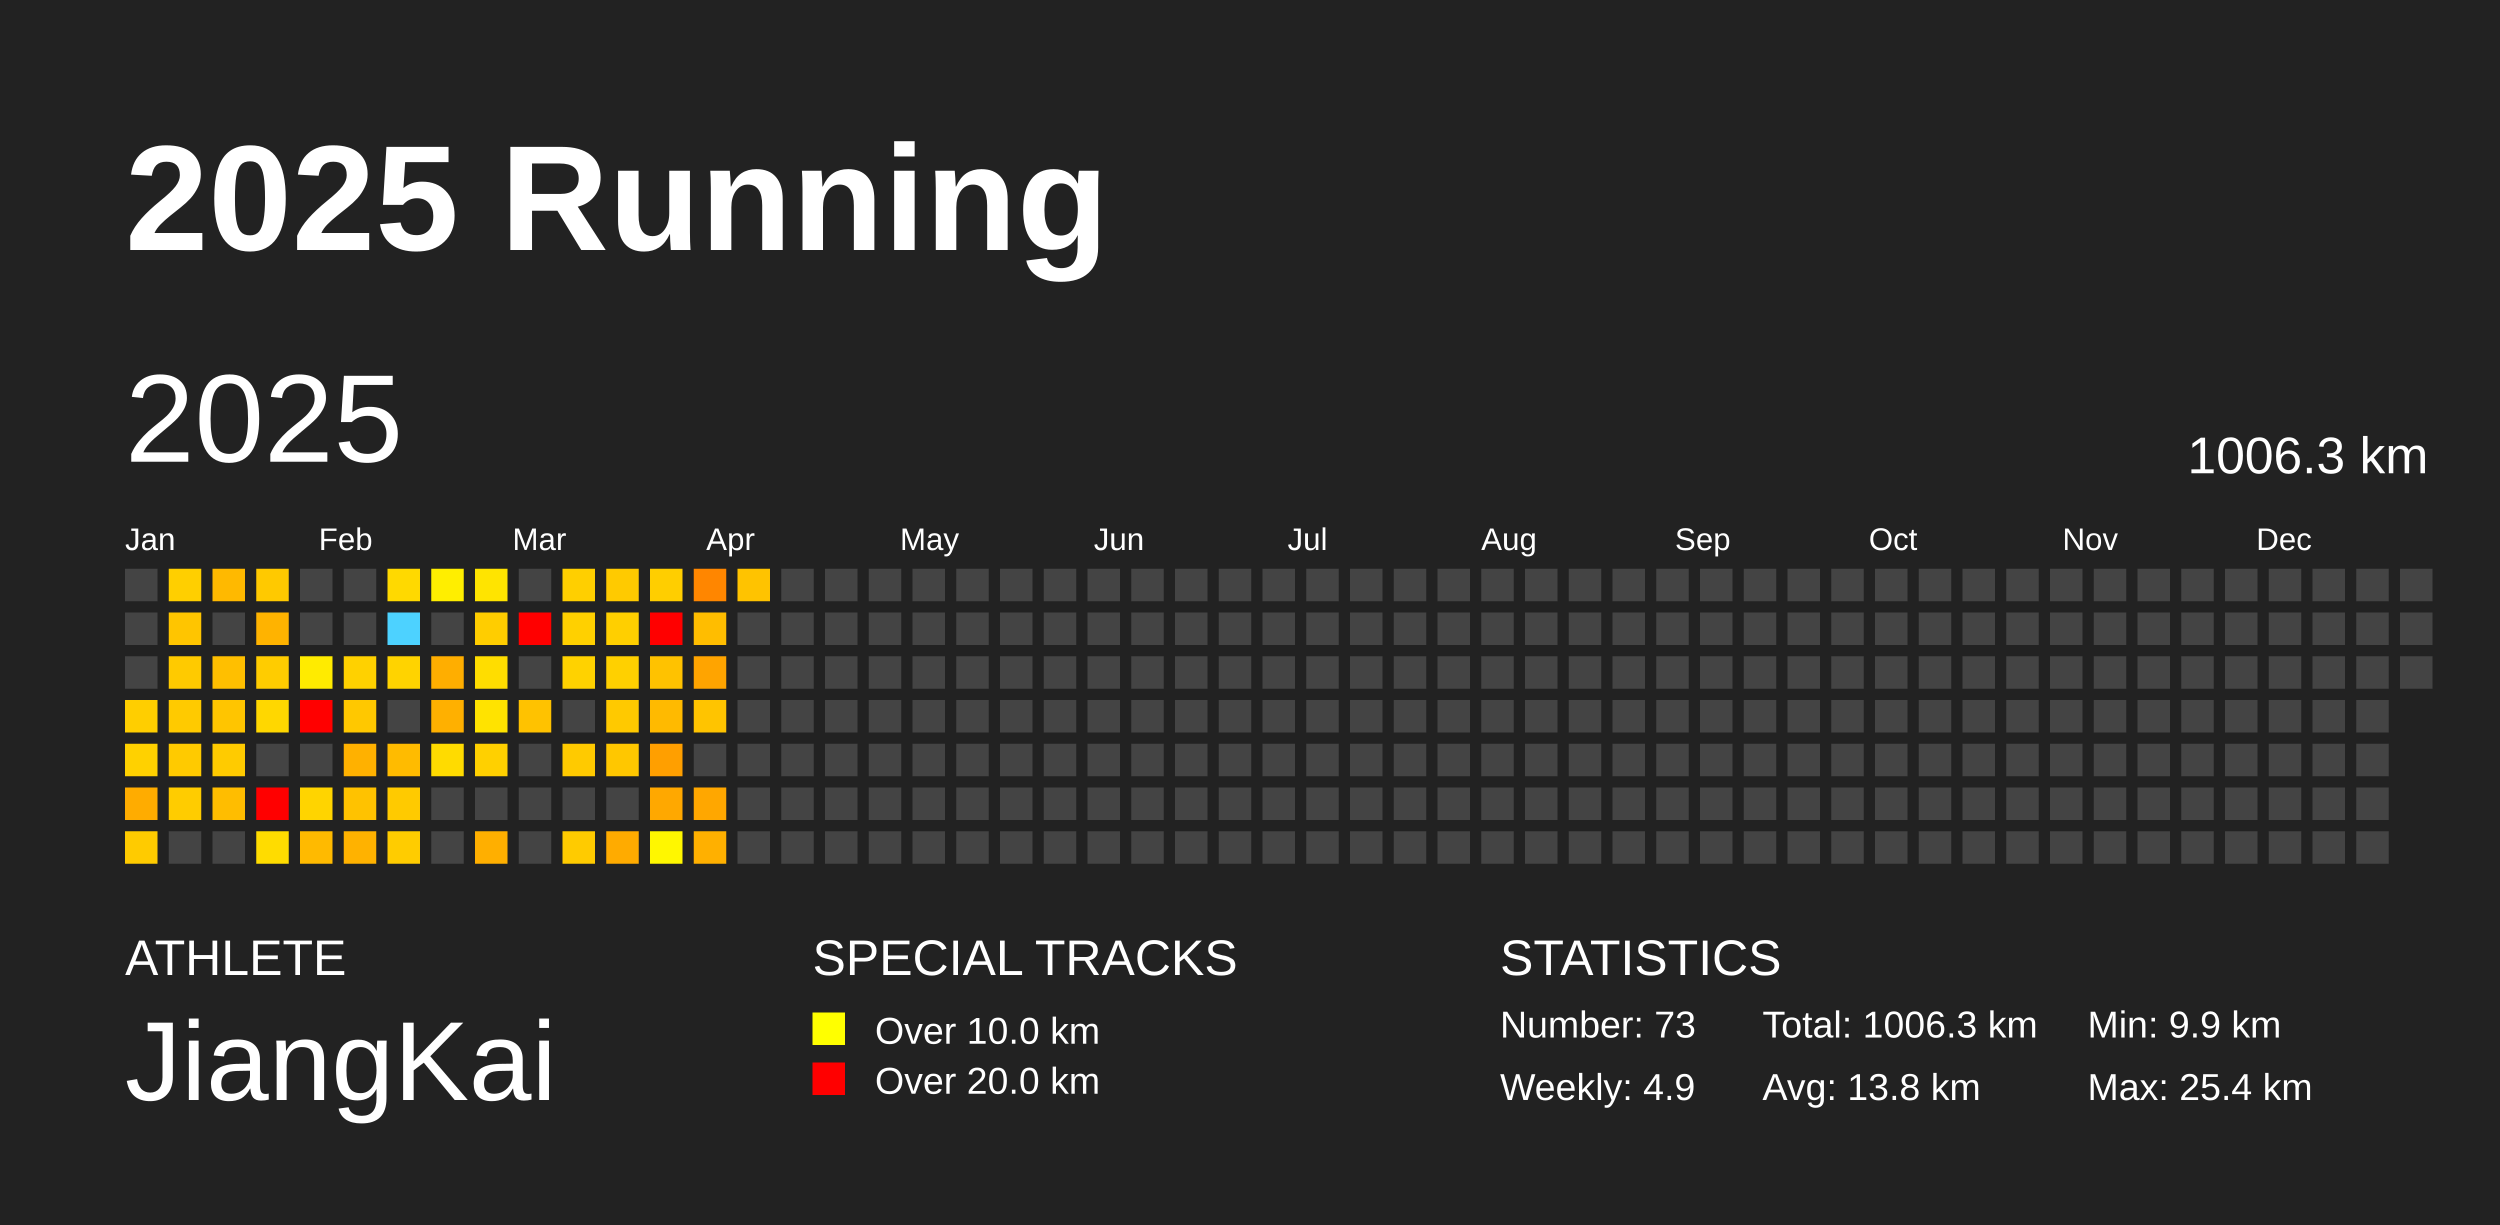
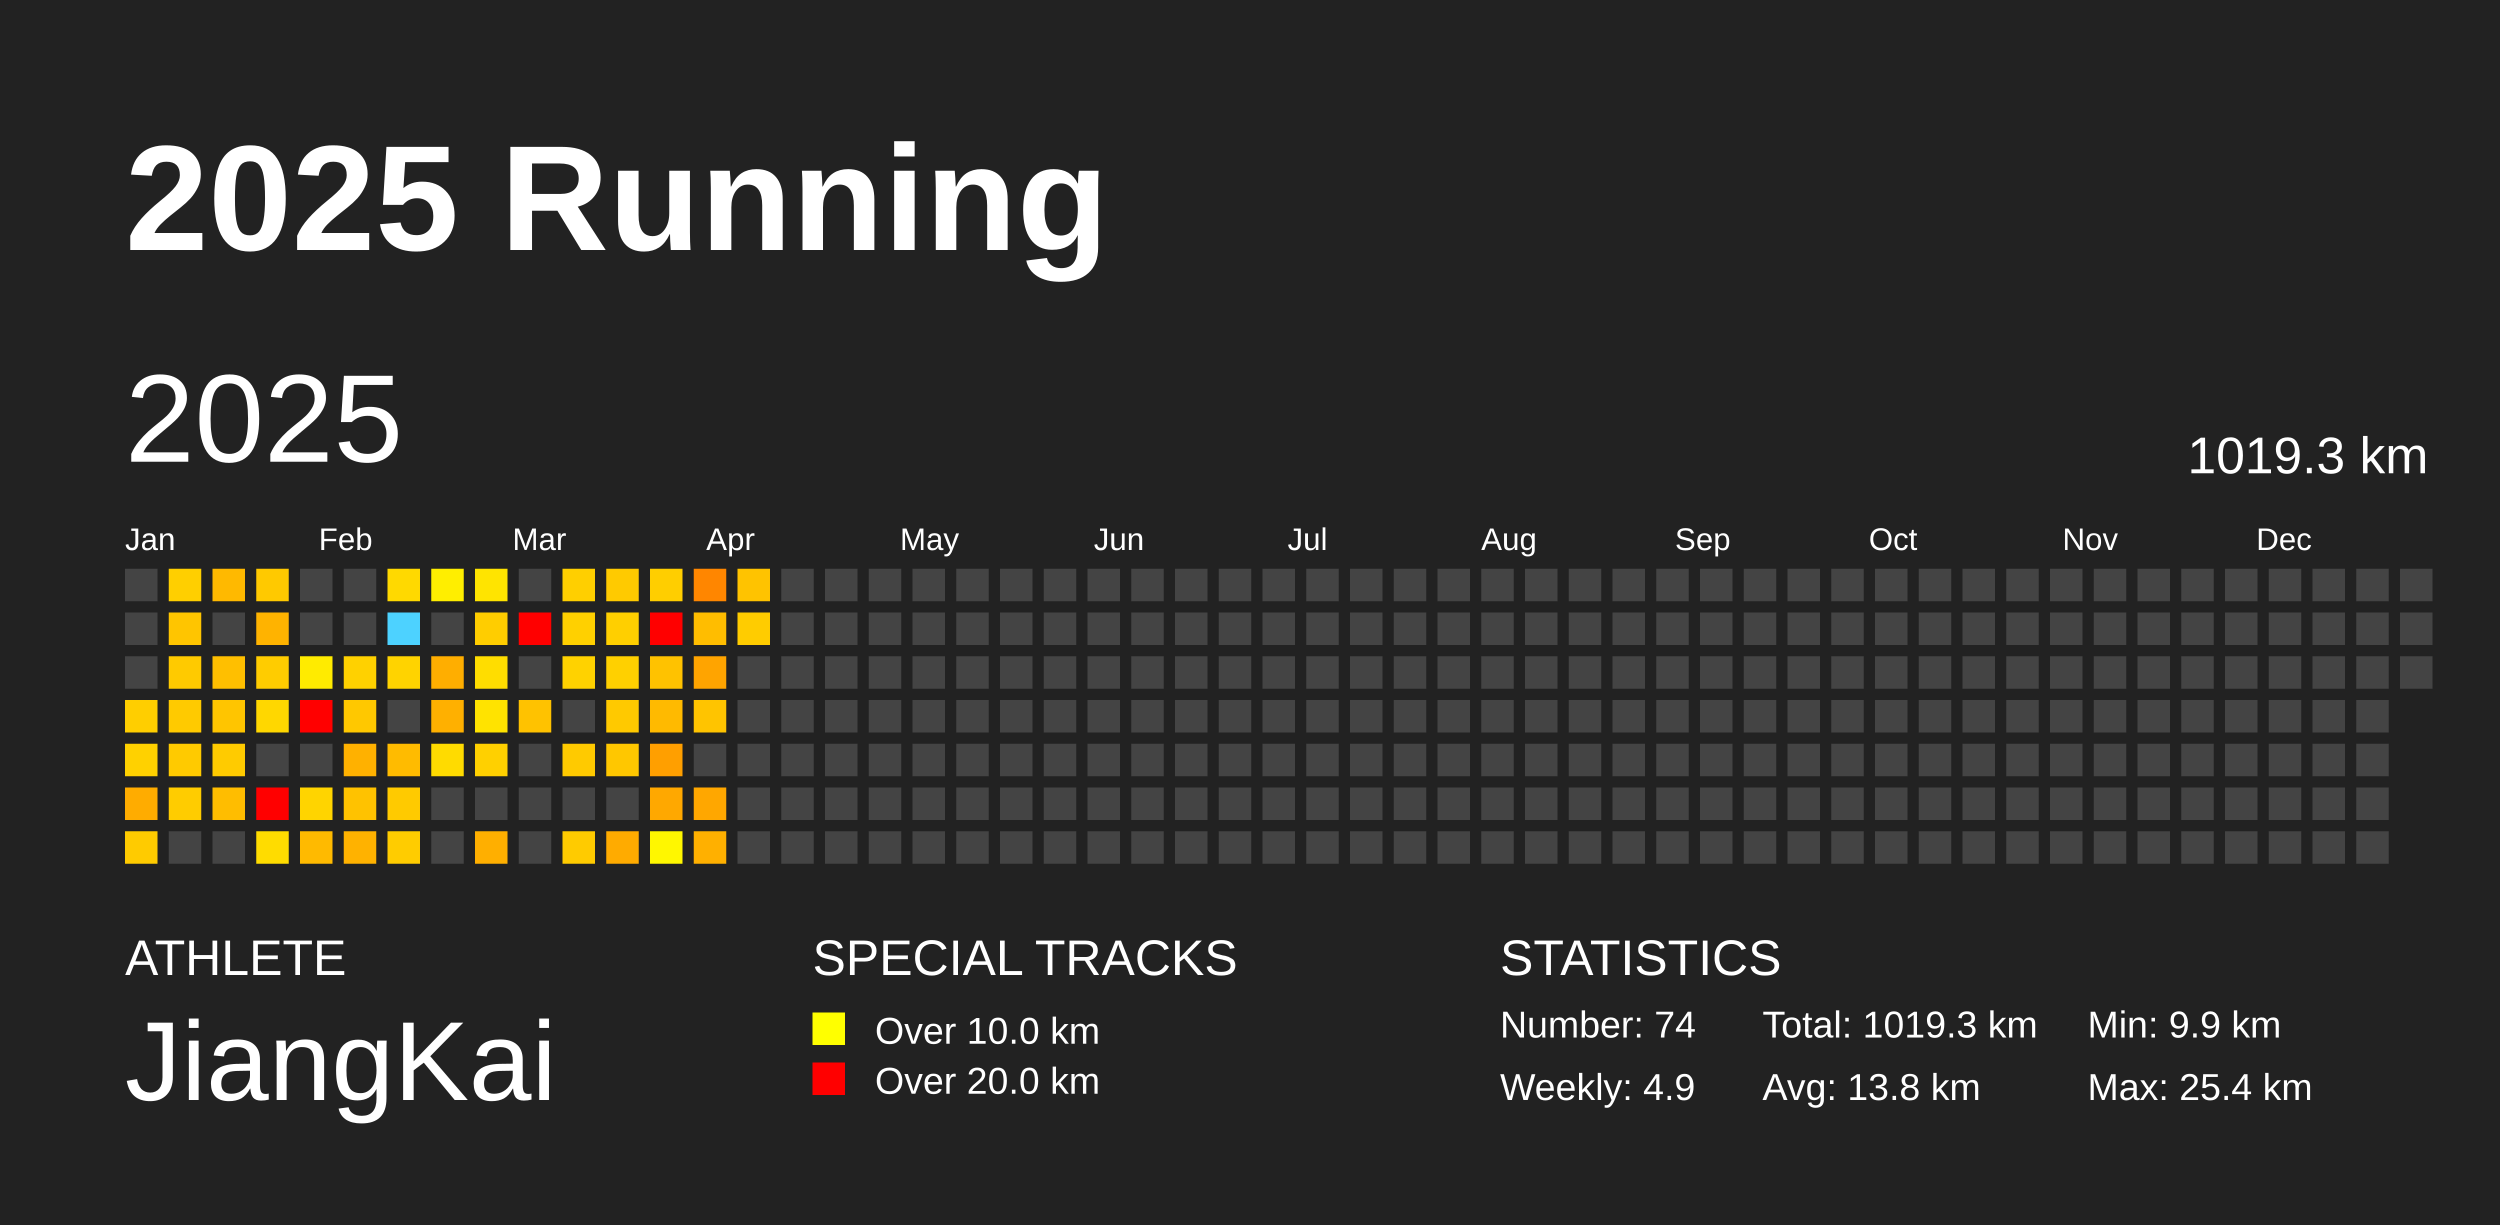
<svg xmlns="http://www.w3.org/2000/svg" baseProfile="full" height="98mm" version="1.1" viewBox="0,0,200,98" width="200mm">
  <defs />
  <rect fill="#222222" height="98" width="200" x="0" y="0" />
  <text fill="#FFFFFF" style="font-size:12px; font-family:Arial; font-weight:bold;" x="10" y="20">2025 Running</text>
  <text fill="#FFFFFF" style="font-size:4px; font-family:Arial" x="10" y="78">ATHLETE</text>
  <text fill="#FFFFFF" style="font-size:9px; font-family:Arial" x="10" y="88">JiangKai</text>
  <text fill="#FFFFFF" style="font-size:4px; font-family:Arial" x="65" y="78">SPECIAL TRACKS</text>
  <rect fill="yellow" height="2.6" width="2.6" x="65" y="81" />
  <text fill="#FFFFFF" style="font-size:3px; font-family:Arial" x="70" y="83.5">Over 10.0 km</text>
  <rect fill="red" height="2.6" width="2.6" x="65" y="85" />
  <text fill="#FFFFFF" style="font-size:3px; font-family:Arial" x="70" y="87.5">Over 20.0 km</text>
  <text fill="#FFFFFF" style="font-size:4px; font-family:Arial" x="120" y="78">STATISTICS</text>
-   <text fill="#FFFFFF" style="font-size:3px; font-family:Arial" x="120" y="83">Number: 73</text>
+   <text fill="#FFFFFF" style="font-size:3px; font-family:Arial" x="120" y="83">Number: 74</text>
  <text fill="#FFFFFF" style="font-size:3px; font-family:Arial" x="120" y="88">Weekly: 4.9</text>
-   <text fill="#FFFFFF" style="font-size:3px; font-family:Arial" x="141" y="83">Total: 1006.3 km</text>
+   <text fill="#FFFFFF" style="font-size:3px; font-family:Arial" x="141" y="83">Total: 1019.3 km</text>
  <text fill="#FFFFFF" style="font-size:3px; font-family:Arial" x="141" y="88">Avg: 13.8 km</text>
  <text fill="#FFFFFF" style="font-size:3px; font-family:Arial" x="167" y="83">Min: 9.9 km</text>
  <text fill="#FFFFFF" style="font-size:3px; font-family:Arial" x="167" y="88">Max: 25.4 km</text>
  <text dominant-baseline="hanging" fill="#FFFFFF" style="font-size:10.0px; font-family:Arial;" x="10" y="30">2025</text>
-   <text dominant-baseline="hanging" fill="#FFFFFF" style="font-size:4.125px; font-family:Arial;" x="175" y="35">1006.3 km</text>
+   <text dominant-baseline="hanging" fill="#FFFFFF" style="font-size:4.125px; font-family:Arial;" x="175" y="35">1019.3 km</text>
  <text fill="#FFFFFF" style="font-size:2.5px; font-family:Arial" x="10.0" y="44">Jan</text>
  <text fill="#FFFFFF" style="font-size:2.5px; font-family:Arial" x="25.5" y="44">Feb</text>
  <text fill="#FFFFFF" style="font-size:2.5px; font-family:Arial" x="41.0" y="44">Mar</text>
  <text fill="#FFFFFF" style="font-size:2.5px; font-family:Arial" x="56.5" y="44">Apr</text>
  <text fill="#FFFFFF" style="font-size:2.5px; font-family:Arial" x="72.0" y="44">May</text>
  <text fill="#FFFFFF" style="font-size:2.5px; font-family:Arial" x="87.5" y="44">Jun</text>
  <text fill="#FFFFFF" style="font-size:2.5px; font-family:Arial" x="103.0" y="44">Jul</text>
  <text fill="#FFFFFF" style="font-size:2.5px; font-family:Arial" x="118.5" y="44">Aug</text>
  <text fill="#FFFFFF" style="font-size:2.5px; font-family:Arial" x="134.0" y="44">Sep</text>
  <text fill="#FFFFFF" style="font-size:2.5px; font-family:Arial" x="149.5" y="44">Oct</text>
  <text fill="#FFFFFF" style="font-size:2.5px; font-family:Arial" x="165.0" y="44">Nov</text>
  <text fill="#FFFFFF" style="font-size:2.5px; font-family:Arial" x="180.5" y="44">Dec</text>
  <rect fill="#444444" height="2.6" width="2.6" x="10.0" y="45.5" />
  <rect fill="#444444" height="2.6" width="2.6" x="10.0" y="49.0" />
  <rect fill="#444444" height="2.6" width="2.6" x="10.0" y="52.5" />
  <rect fill="#ffce00" height="2.6" width="2.6" x="10.0" y="56.0" />
  <rect fill="#ffd100" height="2.6" width="2.6" x="10.0" y="59.5" />
  <rect fill="#ffac00" height="2.6" width="2.6" x="10.0" y="63.0" />
  <rect fill="#ffcb00" height="2.6" width="2.6" x="10.0" y="66.5" />
  <rect fill="#ffcf00" height="2.6" width="2.6" x="13.5" y="45.5" />
  <rect fill="#ffc500" height="2.6" width="2.6" x="13.5" y="49.0" />
  <rect fill="#ffca00" height="2.6" width="2.6" x="13.5" y="52.5" />
  <rect fill="#ffca00" height="2.6" width="2.6" x="13.5" y="56.0" />
  <rect fill="#ffca00" height="2.6" width="2.6" x="13.5" y="59.5" />
  <rect fill="#ffcc00" height="2.6" width="2.6" x="13.5" y="63.0" />
  <rect fill="#444444" height="2.6" width="2.6" x="13.5" y="66.5" />
  <rect fill="#ffb900" height="2.6" width="2.6" x="17.0" y="45.5" />
  <rect fill="#444444" height="2.6" width="2.6" x="17.0" y="49.0" />
  <rect fill="#ffbf00" height="2.6" width="2.6" x="17.0" y="52.5" />
  <rect fill="#ffc500" height="2.6" width="2.6" x="17.0" y="56.0" />
  <rect fill="#ffcb00" height="2.6" width="2.6" x="17.0" y="59.5" />
  <rect fill="#ffbd00" height="2.6" width="2.6" x="17.0" y="63.0" />
  <rect fill="#444444" height="2.6" width="2.6" x="17.0" y="66.5" />
  <rect fill="#ffc900" height="2.6" width="2.6" x="20.5" y="45.5" />
  <rect fill="#ffb300" height="2.6" width="2.6" x="20.5" y="49.0" />
  <rect fill="#ffcc00" height="2.6" width="2.6" x="20.5" y="52.5" />
  <rect fill="#ffd700" height="2.6" width="2.6" x="20.5" y="56.0" />
  <rect fill="#444444" height="2.6" width="2.6" x="20.5" y="59.5" />
  <rect fill="red" height="2.6" width="2.6" x="20.5" y="63.0" />
  <rect fill="#ffdc00" height="2.6" width="2.6" x="20.5" y="66.5" />
  <rect fill="#444444" height="2.6" width="2.6" x="24.0" y="45.5" />
  <rect fill="#444444" height="2.6" width="2.6" x="24.0" y="49.0" />
  <rect fill="#ffeb00" height="2.6" width="2.6" x="24.0" y="52.5" />
  <rect fill="red" height="2.6" width="2.6" x="24.0" y="56.0" />
  <rect fill="#444444" height="2.6" width="2.6" x="24.0" y="59.5" />
  <rect fill="#ffd400" height="2.6" width="2.6" x="24.0" y="63.0" />
  <rect fill="#ffba00" height="2.6" width="2.6" x="24.0" y="66.5" />
  <rect fill="#444444" height="2.6" width="2.6" x="27.5" y="45.5" />
  <rect fill="#444444" height="2.6" width="2.6" x="27.5" y="49.0" />
  <rect fill="#ffd100" height="2.6" width="2.6" x="27.5" y="52.5" />
  <rect fill="#ffc800" height="2.6" width="2.6" x="27.5" y="56.0" />
  <rect fill="#ffb100" height="2.6" width="2.6" x="27.5" y="59.5" />
  <rect fill="#ffc200" height="2.6" width="2.6" x="27.5" y="63.0" />
  <rect fill="#ffb200" height="2.6" width="2.6" x="27.5" y="66.5" />
  <rect fill="#ffd900" height="2.6" width="2.6" x="31.0" y="45.5" />
  <rect fill="#4dd2ff" height="2.6" width="2.6" x="31.0" y="49.0" />
  <rect fill="#ffd300" height="2.6" width="2.6" x="31.0" y="52.5" />
  <rect fill="#444444" height="2.6" width="2.6" x="31.0" y="56.0" />
  <rect fill="#ffbb00" height="2.6" width="2.6" x="31.0" y="59.5" />
  <rect fill="#ffca00" height="2.6" width="2.6" x="31.0" y="63.0" />
  <rect fill="#ffcc00" height="2.6" width="2.6" x="31.0" y="66.5" />
  <rect fill="#ffee00" height="2.6" width="2.6" x="34.5" y="45.5" />
  <rect fill="#444444" height="2.6" width="2.6" x="34.5" y="49.0" />
  <rect fill="#ffae00" height="2.6" width="2.6" x="34.5" y="52.5" />
  <rect fill="#ffb000" height="2.6" width="2.6" x="34.5" y="56.0" />
  <rect fill="#ffdb00" height="2.6" width="2.6" x="34.5" y="59.5" />
  <rect fill="#444444" height="2.6" width="2.6" x="34.5" y="63.0" />
  <rect fill="#444444" height="2.6" width="2.6" x="34.5" y="66.5" />
  <rect fill="#ffe400" height="2.6" width="2.6" x="38.0" y="45.5" />
  <rect fill="#ffcd00" height="2.6" width="2.6" x="38.0" y="49.0" />
  <rect fill="#ffdd00" height="2.6" width="2.6" x="38.0" y="52.5" />
  <rect fill="#ffe300" height="2.6" width="2.6" x="38.0" y="56.0" />
  <rect fill="#ffd000" height="2.6" width="2.6" x="38.0" y="59.5" />
  <rect fill="#444444" height="2.6" width="2.6" x="38.0" y="63.0" />
  <rect fill="#ffaf00" height="2.6" width="2.6" x="38.0" y="66.5" />
  <rect fill="#444444" height="2.6" width="2.6" x="41.5" y="45.5" />
  <rect fill="red" height="2.6" width="2.6" x="41.5" y="49.0" />
  <rect fill="#444444" height="2.6" width="2.6" x="41.5" y="52.5" />
  <rect fill="#ffc200" height="2.6" width="2.6" x="41.5" y="56.0" />
  <rect fill="#444444" height="2.6" width="2.6" x="41.5" y="59.5" />
  <rect fill="#444444" height="2.6" width="2.6" x="41.5" y="63.0" />
  <rect fill="#444444" height="2.6" width="2.6" x="41.5" y="66.5" />
  <rect fill="#ffcf00" height="2.6" width="2.6" x="45.0" y="45.5" />
  <rect fill="#ffd000" height="2.6" width="2.6" x="45.0" y="49.0" />
  <rect fill="#ffd200" height="2.6" width="2.6" x="45.0" y="52.5" />
  <rect fill="#444444" height="2.6" width="2.6" x="45.0" y="56.0" />
  <rect fill="#ffca00" height="2.6" width="2.6" x="45.0" y="59.5" />
  <rect fill="#444444" height="2.6" width="2.6" x="45.0" y="63.0" />
  <rect fill="#ffcb00" height="2.6" width="2.6" x="45.0" y="66.5" />
  <rect fill="#ffca00" height="2.6" width="2.6" x="48.5" y="45.5" />
  <rect fill="#ffcf00" height="2.6" width="2.6" x="48.5" y="49.0" />
  <rect fill="#ffd000" height="2.6" width="2.6" x="48.5" y="52.5" />
  <rect fill="#ffc900" height="2.6" width="2.6" x="48.5" y="56.0" />
  <rect fill="#ffc700" height="2.6" width="2.6" x="48.5" y="59.5" />
  <rect fill="#444444" height="2.6" width="2.6" x="48.5" y="63.0" />
  <rect fill="#ffab00" height="2.6" width="2.6" x="48.5" y="66.5" />
  <rect fill="#ffce00" height="2.6" width="2.6" x="52.0" y="45.5" />
  <rect fill="red" height="2.6" width="2.6" x="52.0" y="49.0" />
  <rect fill="#ffc200" height="2.6" width="2.6" x="52.0" y="52.5" />
  <rect fill="#ffba00" height="2.6" width="2.6" x="52.0" y="56.0" />
  <rect fill="#ff9f00" height="2.6" width="2.6" x="52.0" y="59.5" />
  <rect fill="#ffa800" height="2.6" width="2.6" x="52.0" y="63.0" />
  <rect fill="#fff700" height="2.6" width="2.6" x="52.0" y="66.5" />
  <rect fill="#ff8600" height="2.6" width="2.6" x="55.5" y="45.5" />
  <rect fill="#ffbd00" height="2.6" width="2.6" x="55.5" y="49.0" />
  <rect fill="#ffa400" height="2.6" width="2.6" x="55.5" y="52.5" />
  <rect fill="#ffc400" height="2.6" width="2.6" x="55.5" y="56.0" />
  <rect fill="#444444" height="2.6" width="2.6" x="55.5" y="59.5" />
  <rect fill="#ffa700" height="2.6" width="2.6" x="55.5" y="63.0" />
  <rect fill="#ffb000" height="2.6" width="2.6" x="55.5" y="66.5" />
  <rect fill="#ffc300" height="2.6" width="2.6" x="59.0" y="45.5" />
-   <rect fill="#444444" height="2.6" width="2.6" x="59.0" y="49.0" />
+   <rect fill="#ffcc00" height="2.6" width="2.6" x="59.0" y="49.0" />
  <rect fill="#444444" height="2.6" width="2.6" x="59.0" y="52.5" />
  <rect fill="#444444" height="2.6" width="2.6" x="59.0" y="56.0" />
  <rect fill="#444444" height="2.6" width="2.6" x="59.0" y="59.5" />
  <rect fill="#444444" height="2.6" width="2.6" x="59.0" y="63.0" />
  <rect fill="#444444" height="2.6" width="2.6" x="59.0" y="66.5" />
  <rect fill="#444444" height="2.6" width="2.6" x="62.5" y="45.5" />
  <rect fill="#444444" height="2.6" width="2.6" x="62.5" y="49.0" />
  <rect fill="#444444" height="2.6" width="2.6" x="62.5" y="52.5" />
  <rect fill="#444444" height="2.6" width="2.6" x="62.5" y="56.0" />
  <rect fill="#444444" height="2.6" width="2.6" x="62.5" y="59.5" />
  <rect fill="#444444" height="2.6" width="2.6" x="62.5" y="63.0" />
  <rect fill="#444444" height="2.6" width="2.6" x="62.5" y="66.5" />
  <rect fill="#444444" height="2.6" width="2.6" x="66.0" y="45.5" />
  <rect fill="#444444" height="2.6" width="2.6" x="66.0" y="49.0" />
  <rect fill="#444444" height="2.6" width="2.6" x="66.0" y="52.5" />
  <rect fill="#444444" height="2.6" width="2.6" x="66.0" y="56.0" />
  <rect fill="#444444" height="2.6" width="2.6" x="66.0" y="59.5" />
  <rect fill="#444444" height="2.6" width="2.6" x="66.0" y="63.0" />
  <rect fill="#444444" height="2.6" width="2.6" x="66.0" y="66.5" />
  <rect fill="#444444" height="2.6" width="2.6" x="69.5" y="45.5" />
  <rect fill="#444444" height="2.6" width="2.6" x="69.5" y="49.0" />
  <rect fill="#444444" height="2.6" width="2.6" x="69.5" y="52.5" />
  <rect fill="#444444" height="2.6" width="2.6" x="69.5" y="56.0" />
  <rect fill="#444444" height="2.6" width="2.6" x="69.5" y="59.5" />
  <rect fill="#444444" height="2.6" width="2.6" x="69.5" y="63.0" />
  <rect fill="#444444" height="2.6" width="2.6" x="69.5" y="66.5" />
  <rect fill="#444444" height="2.6" width="2.6" x="73.0" y="45.5" />
  <rect fill="#444444" height="2.6" width="2.6" x="73.0" y="49.0" />
  <rect fill="#444444" height="2.6" width="2.6" x="73.0" y="52.5" />
  <rect fill="#444444" height="2.6" width="2.6" x="73.0" y="56.0" />
  <rect fill="#444444" height="2.6" width="2.6" x="73.0" y="59.5" />
  <rect fill="#444444" height="2.6" width="2.6" x="73.0" y="63.0" />
  <rect fill="#444444" height="2.6" width="2.6" x="73.0" y="66.5" />
  <rect fill="#444444" height="2.6" width="2.6" x="76.5" y="45.5" />
  <rect fill="#444444" height="2.6" width="2.6" x="76.5" y="49.0" />
  <rect fill="#444444" height="2.6" width="2.6" x="76.5" y="52.5" />
  <rect fill="#444444" height="2.6" width="2.6" x="76.5" y="56.0" />
  <rect fill="#444444" height="2.6" width="2.6" x="76.5" y="59.5" />
  <rect fill="#444444" height="2.6" width="2.6" x="76.5" y="63.0" />
  <rect fill="#444444" height="2.6" width="2.6" x="76.5" y="66.5" />
  <rect fill="#444444" height="2.6" width="2.6" x="80.0" y="45.5" />
  <rect fill="#444444" height="2.6" width="2.6" x="80.0" y="49.0" />
  <rect fill="#444444" height="2.6" width="2.6" x="80.0" y="52.5" />
  <rect fill="#444444" height="2.6" width="2.6" x="80.0" y="56.0" />
  <rect fill="#444444" height="2.6" width="2.6" x="80.0" y="59.5" />
  <rect fill="#444444" height="2.6" width="2.6" x="80.0" y="63.0" />
  <rect fill="#444444" height="2.6" width="2.6" x="80.0" y="66.5" />
  <rect fill="#444444" height="2.6" width="2.6" x="83.5" y="45.5" />
  <rect fill="#444444" height="2.6" width="2.6" x="83.5" y="49.0" />
  <rect fill="#444444" height="2.6" width="2.6" x="83.5" y="52.5" />
  <rect fill="#444444" height="2.6" width="2.6" x="83.5" y="56.0" />
  <rect fill="#444444" height="2.6" width="2.6" x="83.5" y="59.5" />
  <rect fill="#444444" height="2.6" width="2.6" x="83.5" y="63.0" />
  <rect fill="#444444" height="2.6" width="2.6" x="83.5" y="66.5" />
  <rect fill="#444444" height="2.6" width="2.6" x="87.0" y="45.5" />
  <rect fill="#444444" height="2.6" width="2.6" x="87.0" y="49.0" />
  <rect fill="#444444" height="2.6" width="2.6" x="87.0" y="52.5" />
  <rect fill="#444444" height="2.6" width="2.6" x="87.0" y="56.0" />
  <rect fill="#444444" height="2.6" width="2.6" x="87.0" y="59.5" />
  <rect fill="#444444" height="2.6" width="2.6" x="87.0" y="63.0" />
  <rect fill="#444444" height="2.6" width="2.6" x="87.0" y="66.5" />
  <rect fill="#444444" height="2.6" width="2.6" x="90.5" y="45.5" />
  <rect fill="#444444" height="2.6" width="2.6" x="90.5" y="49.0" />
  <rect fill="#444444" height="2.6" width="2.6" x="90.5" y="52.5" />
  <rect fill="#444444" height="2.6" width="2.6" x="90.5" y="56.0" />
  <rect fill="#444444" height="2.6" width="2.6" x="90.5" y="59.5" />
  <rect fill="#444444" height="2.6" width="2.6" x="90.5" y="63.0" />
  <rect fill="#444444" height="2.6" width="2.6" x="90.5" y="66.5" />
  <rect fill="#444444" height="2.6" width="2.6" x="94.0" y="45.5" />
  <rect fill="#444444" height="2.6" width="2.6" x="94.0" y="49.0" />
  <rect fill="#444444" height="2.6" width="2.6" x="94.0" y="52.5" />
  <rect fill="#444444" height="2.6" width="2.6" x="94.0" y="56.0" />
  <rect fill="#444444" height="2.6" width="2.6" x="94.0" y="59.5" />
  <rect fill="#444444" height="2.6" width="2.6" x="94.0" y="63.0" />
  <rect fill="#444444" height="2.6" width="2.6" x="94.0" y="66.5" />
  <rect fill="#444444" height="2.6" width="2.6" x="97.5" y="45.5" />
  <rect fill="#444444" height="2.6" width="2.6" x="97.5" y="49.0" />
  <rect fill="#444444" height="2.6" width="2.6" x="97.5" y="52.5" />
  <rect fill="#444444" height="2.6" width="2.6" x="97.5" y="56.0" />
  <rect fill="#444444" height="2.6" width="2.6" x="97.5" y="59.5" />
  <rect fill="#444444" height="2.6" width="2.6" x="97.5" y="63.0" />
  <rect fill="#444444" height="2.6" width="2.6" x="97.5" y="66.5" />
  <rect fill="#444444" height="2.6" width="2.6" x="101.0" y="45.5" />
  <rect fill="#444444" height="2.6" width="2.6" x="101.0" y="49.0" />
  <rect fill="#444444" height="2.6" width="2.6" x="101.0" y="52.5" />
  <rect fill="#444444" height="2.6" width="2.6" x="101.0" y="56.0" />
  <rect fill="#444444" height="2.6" width="2.6" x="101.0" y="59.5" />
  <rect fill="#444444" height="2.6" width="2.6" x="101.0" y="63.0" />
  <rect fill="#444444" height="2.6" width="2.6" x="101.0" y="66.5" />
  <rect fill="#444444" height="2.6" width="2.6" x="104.5" y="45.5" />
  <rect fill="#444444" height="2.6" width="2.6" x="104.5" y="49.0" />
  <rect fill="#444444" height="2.6" width="2.6" x="104.5" y="52.5" />
  <rect fill="#444444" height="2.6" width="2.6" x="104.5" y="56.0" />
  <rect fill="#444444" height="2.6" width="2.6" x="104.5" y="59.5" />
  <rect fill="#444444" height="2.6" width="2.6" x="104.5" y="63.0" />
  <rect fill="#444444" height="2.6" width="2.6" x="104.5" y="66.5" />
  <rect fill="#444444" height="2.6" width="2.6" x="108.0" y="45.5" />
  <rect fill="#444444" height="2.6" width="2.6" x="108.0" y="49.0" />
  <rect fill="#444444" height="2.6" width="2.6" x="108.0" y="52.5" />
  <rect fill="#444444" height="2.6" width="2.6" x="108.0" y="56.0" />
  <rect fill="#444444" height="2.6" width="2.6" x="108.0" y="59.5" />
  <rect fill="#444444" height="2.6" width="2.6" x="108.0" y="63.0" />
  <rect fill="#444444" height="2.6" width="2.6" x="108.0" y="66.5" />
  <rect fill="#444444" height="2.6" width="2.6" x="111.5" y="45.5" />
  <rect fill="#444444" height="2.6" width="2.6" x="111.5" y="49.0" />
  <rect fill="#444444" height="2.6" width="2.6" x="111.5" y="52.5" />
  <rect fill="#444444" height="2.6" width="2.6" x="111.5" y="56.0" />
  <rect fill="#444444" height="2.6" width="2.6" x="111.5" y="59.5" />
  <rect fill="#444444" height="2.6" width="2.6" x="111.5" y="63.0" />
  <rect fill="#444444" height="2.6" width="2.6" x="111.5" y="66.5" />
  <rect fill="#444444" height="2.6" width="2.6" x="115.0" y="45.5" />
  <rect fill="#444444" height="2.6" width="2.6" x="115.0" y="49.0" />
  <rect fill="#444444" height="2.6" width="2.6" x="115.0" y="52.5" />
  <rect fill="#444444" height="2.6" width="2.6" x="115.0" y="56.0" />
  <rect fill="#444444" height="2.6" width="2.6" x="115.0" y="59.5" />
  <rect fill="#444444" height="2.6" width="2.6" x="115.0" y="63.0" />
  <rect fill="#444444" height="2.6" width="2.6" x="115.0" y="66.5" />
  <rect fill="#444444" height="2.6" width="2.6" x="118.5" y="45.5" />
  <rect fill="#444444" height="2.6" width="2.6" x="118.5" y="49.0" />
  <rect fill="#444444" height="2.6" width="2.6" x="118.5" y="52.5" />
  <rect fill="#444444" height="2.6" width="2.6" x="118.5" y="56.0" />
  <rect fill="#444444" height="2.6" width="2.6" x="118.5" y="59.5" />
  <rect fill="#444444" height="2.6" width="2.6" x="118.5" y="63.0" />
  <rect fill="#444444" height="2.6" width="2.6" x="118.5" y="66.5" />
  <rect fill="#444444" height="2.6" width="2.6" x="122.0" y="45.5" />
  <rect fill="#444444" height="2.6" width="2.6" x="122.0" y="49.0" />
  <rect fill="#444444" height="2.6" width="2.6" x="122.0" y="52.5" />
  <rect fill="#444444" height="2.6" width="2.6" x="122.0" y="56.0" />
  <rect fill="#444444" height="2.6" width="2.6" x="122.0" y="59.5" />
  <rect fill="#444444" height="2.6" width="2.6" x="122.0" y="63.0" />
  <rect fill="#444444" height="2.6" width="2.6" x="122.0" y="66.5" />
  <rect fill="#444444" height="2.6" width="2.6" x="125.5" y="45.5" />
  <rect fill="#444444" height="2.6" width="2.6" x="125.5" y="49.0" />
  <rect fill="#444444" height="2.6" width="2.6" x="125.5" y="52.5" />
  <rect fill="#444444" height="2.6" width="2.6" x="125.5" y="56.0" />
  <rect fill="#444444" height="2.6" width="2.6" x="125.5" y="59.5" />
  <rect fill="#444444" height="2.6" width="2.6" x="125.5" y="63.0" />
  <rect fill="#444444" height="2.6" width="2.6" x="125.5" y="66.5" />
  <rect fill="#444444" height="2.6" width="2.6" x="129.0" y="45.5" />
  <rect fill="#444444" height="2.6" width="2.6" x="129.0" y="49.0" />
  <rect fill="#444444" height="2.6" width="2.6" x="129.0" y="52.5" />
  <rect fill="#444444" height="2.6" width="2.6" x="129.0" y="56.0" />
  <rect fill="#444444" height="2.6" width="2.6" x="129.0" y="59.5" />
  <rect fill="#444444" height="2.6" width="2.6" x="129.0" y="63.0" />
  <rect fill="#444444" height="2.6" width="2.6" x="129.0" y="66.5" />
  <rect fill="#444444" height="2.6" width="2.6" x="132.5" y="45.5" />
  <rect fill="#444444" height="2.6" width="2.6" x="132.5" y="49.0" />
  <rect fill="#444444" height="2.6" width="2.6" x="132.5" y="52.5" />
  <rect fill="#444444" height="2.6" width="2.6" x="132.5" y="56.0" />
  <rect fill="#444444" height="2.6" width="2.6" x="132.5" y="59.5" />
  <rect fill="#444444" height="2.6" width="2.6" x="132.5" y="63.0" />
  <rect fill="#444444" height="2.6" width="2.6" x="132.5" y="66.5" />
  <rect fill="#444444" height="2.6" width="2.6" x="136.0" y="45.5" />
  <rect fill="#444444" height="2.6" width="2.6" x="136.0" y="49.0" />
  <rect fill="#444444" height="2.6" width="2.6" x="136.0" y="52.5" />
  <rect fill="#444444" height="2.6" width="2.6" x="136.0" y="56.0" />
  <rect fill="#444444" height="2.6" width="2.6" x="136.0" y="59.5" />
  <rect fill="#444444" height="2.6" width="2.6" x="136.0" y="63.0" />
  <rect fill="#444444" height="2.6" width="2.6" x="136.0" y="66.5" />
  <rect fill="#444444" height="2.6" width="2.6" x="139.5" y="45.5" />
  <rect fill="#444444" height="2.6" width="2.6" x="139.5" y="49.0" />
  <rect fill="#444444" height="2.6" width="2.6" x="139.5" y="52.5" />
  <rect fill="#444444" height="2.6" width="2.6" x="139.5" y="56.0" />
  <rect fill="#444444" height="2.6" width="2.6" x="139.5" y="59.5" />
  <rect fill="#444444" height="2.6" width="2.6" x="139.5" y="63.0" />
  <rect fill="#444444" height="2.6" width="2.6" x="139.5" y="66.5" />
  <rect fill="#444444" height="2.6" width="2.6" x="143.0" y="45.5" />
  <rect fill="#444444" height="2.6" width="2.6" x="143.0" y="49.0" />
  <rect fill="#444444" height="2.6" width="2.6" x="143.0" y="52.5" />
  <rect fill="#444444" height="2.6" width="2.6" x="143.0" y="56.0" />
  <rect fill="#444444" height="2.6" width="2.6" x="143.0" y="59.5" />
  <rect fill="#444444" height="2.6" width="2.6" x="143.0" y="63.0" />
  <rect fill="#444444" height="2.6" width="2.6" x="143.0" y="66.5" />
  <rect fill="#444444" height="2.6" width="2.6" x="146.5" y="45.5" />
  <rect fill="#444444" height="2.6" width="2.6" x="146.5" y="49.0" />
  <rect fill="#444444" height="2.6" width="2.6" x="146.5" y="52.5" />
  <rect fill="#444444" height="2.6" width="2.6" x="146.5" y="56.0" />
  <rect fill="#444444" height="2.6" width="2.6" x="146.5" y="59.5" />
  <rect fill="#444444" height="2.6" width="2.6" x="146.5" y="63.0" />
  <rect fill="#444444" height="2.6" width="2.6" x="146.5" y="66.5" />
  <rect fill="#444444" height="2.6" width="2.6" x="150.0" y="45.5" />
  <rect fill="#444444" height="2.6" width="2.6" x="150.0" y="49.0" />
  <rect fill="#444444" height="2.6" width="2.6" x="150.0" y="52.5" />
  <rect fill="#444444" height="2.6" width="2.6" x="150.0" y="56.0" />
  <rect fill="#444444" height="2.6" width="2.6" x="150.0" y="59.5" />
  <rect fill="#444444" height="2.6" width="2.6" x="150.0" y="63.0" />
  <rect fill="#444444" height="2.6" width="2.6" x="150.0" y="66.5" />
  <rect fill="#444444" height="2.6" width="2.6" x="153.5" y="45.5" />
  <rect fill="#444444" height="2.6" width="2.6" x="153.5" y="49.0" />
  <rect fill="#444444" height="2.6" width="2.6" x="153.5" y="52.5" />
  <rect fill="#444444" height="2.6" width="2.6" x="153.5" y="56.0" />
  <rect fill="#444444" height="2.6" width="2.6" x="153.5" y="59.5" />
  <rect fill="#444444" height="2.6" width="2.6" x="153.5" y="63.0" />
  <rect fill="#444444" height="2.6" width="2.6" x="153.5" y="66.5" />
  <rect fill="#444444" height="2.6" width="2.6" x="157.0" y="45.5" />
  <rect fill="#444444" height="2.6" width="2.6" x="157.0" y="49.0" />
  <rect fill="#444444" height="2.6" width="2.6" x="157.0" y="52.5" />
  <rect fill="#444444" height="2.6" width="2.6" x="157.0" y="56.0" />
  <rect fill="#444444" height="2.6" width="2.6" x="157.0" y="59.5" />
  <rect fill="#444444" height="2.6" width="2.6" x="157.0" y="63.0" />
  <rect fill="#444444" height="2.6" width="2.6" x="157.0" y="66.5" />
  <rect fill="#444444" height="2.6" width="2.6" x="160.5" y="45.5" />
  <rect fill="#444444" height="2.6" width="2.6" x="160.5" y="49.0" />
  <rect fill="#444444" height="2.6" width="2.6" x="160.5" y="52.5" />
  <rect fill="#444444" height="2.6" width="2.6" x="160.5" y="56.0" />
  <rect fill="#444444" height="2.6" width="2.6" x="160.5" y="59.5" />
  <rect fill="#444444" height="2.6" width="2.6" x="160.5" y="63.0" />
  <rect fill="#444444" height="2.6" width="2.6" x="160.5" y="66.5" />
  <rect fill="#444444" height="2.6" width="2.6" x="164.0" y="45.5" />
  <rect fill="#444444" height="2.6" width="2.6" x="164.0" y="49.0" />
  <rect fill="#444444" height="2.6" width="2.6" x="164.0" y="52.5" />
  <rect fill="#444444" height="2.6" width="2.6" x="164.0" y="56.0" />
  <rect fill="#444444" height="2.6" width="2.6" x="164.0" y="59.5" />
  <rect fill="#444444" height="2.6" width="2.6" x="164.0" y="63.0" />
  <rect fill="#444444" height="2.6" width="2.6" x="164.0" y="66.5" />
  <rect fill="#444444" height="2.6" width="2.6" x="167.5" y="45.5" />
  <rect fill="#444444" height="2.6" width="2.6" x="167.5" y="49.0" />
  <rect fill="#444444" height="2.6" width="2.6" x="167.5" y="52.5" />
  <rect fill="#444444" height="2.6" width="2.6" x="167.5" y="56.0" />
  <rect fill="#444444" height="2.6" width="2.6" x="167.5" y="59.5" />
  <rect fill="#444444" height="2.6" width="2.6" x="167.5" y="63.0" />
  <rect fill="#444444" height="2.6" width="2.6" x="167.5" y="66.5" />
  <rect fill="#444444" height="2.6" width="2.6" x="171.0" y="45.5" />
  <rect fill="#444444" height="2.6" width="2.6" x="171.0" y="49.0" />
  <rect fill="#444444" height="2.6" width="2.6" x="171.0" y="52.5" />
  <rect fill="#444444" height="2.6" width="2.6" x="171.0" y="56.0" />
  <rect fill="#444444" height="2.6" width="2.6" x="171.0" y="59.5" />
  <rect fill="#444444" height="2.6" width="2.6" x="171.0" y="63.0" />
  <rect fill="#444444" height="2.6" width="2.6" x="171.0" y="66.5" />
  <rect fill="#444444" height="2.6" width="2.6" x="174.5" y="45.5" />
  <rect fill="#444444" height="2.6" width="2.6" x="174.5" y="49.0" />
  <rect fill="#444444" height="2.6" width="2.6" x="174.5" y="52.5" />
  <rect fill="#444444" height="2.6" width="2.6" x="174.5" y="56.0" />
  <rect fill="#444444" height="2.6" width="2.6" x="174.5" y="59.5" />
  <rect fill="#444444" height="2.6" width="2.6" x="174.5" y="63.0" />
  <rect fill="#444444" height="2.6" width="2.6" x="174.5" y="66.5" />
  <rect fill="#444444" height="2.6" width="2.6" x="178.0" y="45.5" />
  <rect fill="#444444" height="2.6" width="2.6" x="178.0" y="49.0" />
  <rect fill="#444444" height="2.6" width="2.6" x="178.0" y="52.5" />
  <rect fill="#444444" height="2.6" width="2.6" x="178.0" y="56.0" />
  <rect fill="#444444" height="2.6" width="2.6" x="178.0" y="59.5" />
  <rect fill="#444444" height="2.6" width="2.6" x="178.0" y="63.0" />
  <rect fill="#444444" height="2.6" width="2.6" x="178.0" y="66.5" />
  <rect fill="#444444" height="2.6" width="2.6" x="181.5" y="45.5" />
  <rect fill="#444444" height="2.6" width="2.6" x="181.5" y="49.0" />
  <rect fill="#444444" height="2.6" width="2.6" x="181.5" y="52.5" />
  <rect fill="#444444" height="2.6" width="2.6" x="181.5" y="56.0" />
  <rect fill="#444444" height="2.6" width="2.6" x="181.5" y="59.5" />
  <rect fill="#444444" height="2.6" width="2.6" x="181.5" y="63.0" />
  <rect fill="#444444" height="2.6" width="2.6" x="181.5" y="66.5" />
  <rect fill="#444444" height="2.6" width="2.6" x="185.0" y="45.5" />
  <rect fill="#444444" height="2.6" width="2.6" x="185.0" y="49.0" />
  <rect fill="#444444" height="2.6" width="2.6" x="185.0" y="52.5" />
  <rect fill="#444444" height="2.6" width="2.6" x="185.0" y="56.0" />
  <rect fill="#444444" height="2.6" width="2.6" x="185.0" y="59.5" />
  <rect fill="#444444" height="2.6" width="2.6" x="185.0" y="63.0" />
  <rect fill="#444444" height="2.6" width="2.6" x="185.0" y="66.5" />
  <rect fill="#444444" height="2.6" width="2.6" x="188.5" y="45.5" />
  <rect fill="#444444" height="2.6" width="2.6" x="188.5" y="49.0" />
  <rect fill="#444444" height="2.6" width="2.6" x="188.5" y="52.5" />
  <rect fill="#444444" height="2.6" width="2.6" x="188.5" y="56.0" />
  <rect fill="#444444" height="2.6" width="2.6" x="188.5" y="59.5" />
  <rect fill="#444444" height="2.6" width="2.6" x="188.5" y="63.0" />
  <rect fill="#444444" height="2.6" width="2.6" x="188.5" y="66.5" />
  <rect fill="#444444" height="2.6" width="2.6" x="192.0" y="45.5" />
  <rect fill="#444444" height="2.6" width="2.6" x="192.0" y="49.0" />
  <rect fill="#444444" height="2.6" width="2.6" x="192.0" y="52.5" />
</svg>
